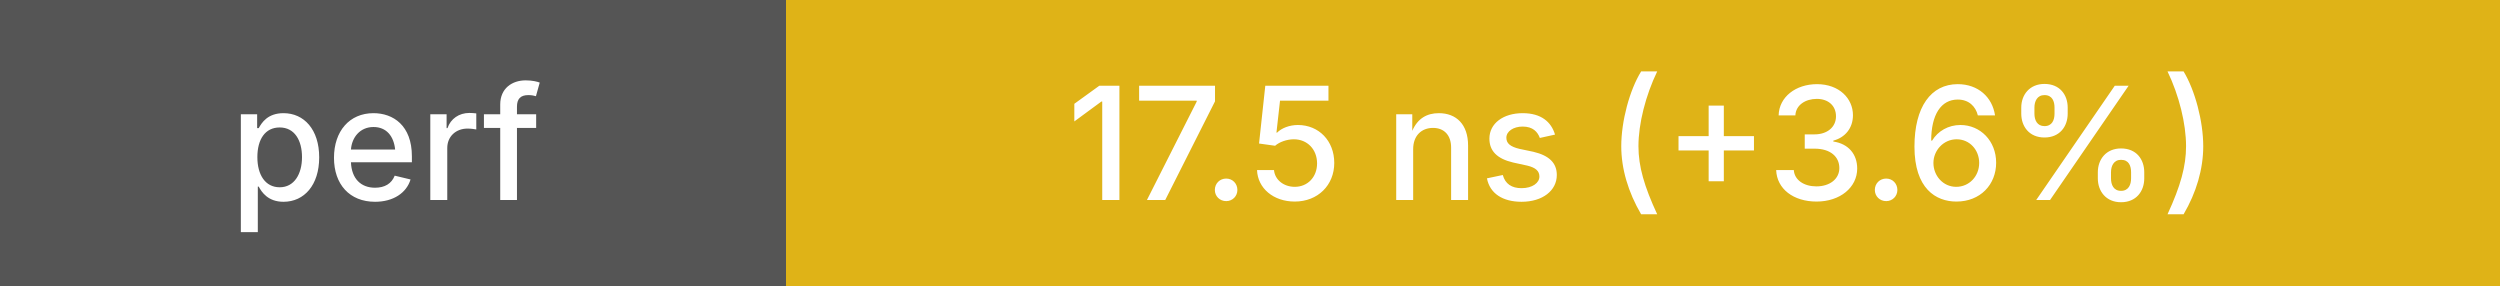
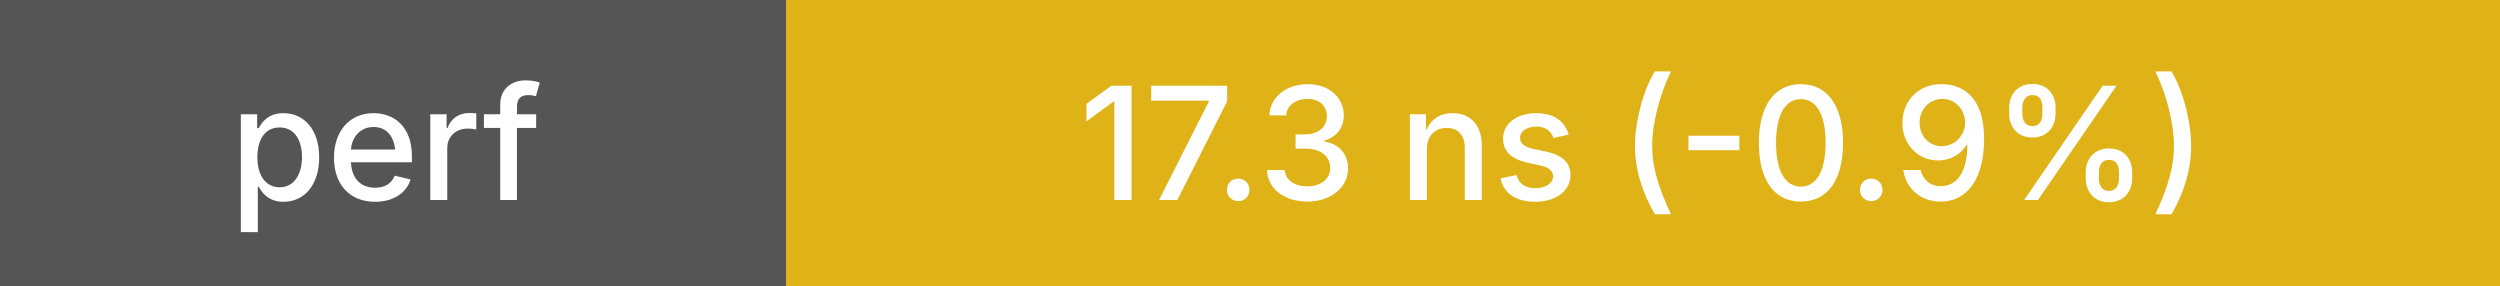
<svg xmlns="http://www.w3.org/2000/svg" height="20" width="175">
  <g shape-rendering="crispEdges">
    <rect width="55" height="20" fill="#555" />
    <rect x="55" width="120" height="20" fill="#dfb317" />
  </g>
  <g fill="#fff" font-family="system-ui, -apple-system, sans-serif" font-size="11">
    <text x="27" y="14" text-anchor="middle" font-weight="500">perf</text>
-     <text x="115" y="14" text-anchor="middle" font-weight="500">17.5 ns (+3.6%)</text>
+     <text x="115" y="14" text-anchor="middle" font-weight="500">17.3 ns (-0.9%)</text>
  </g>
</svg>
